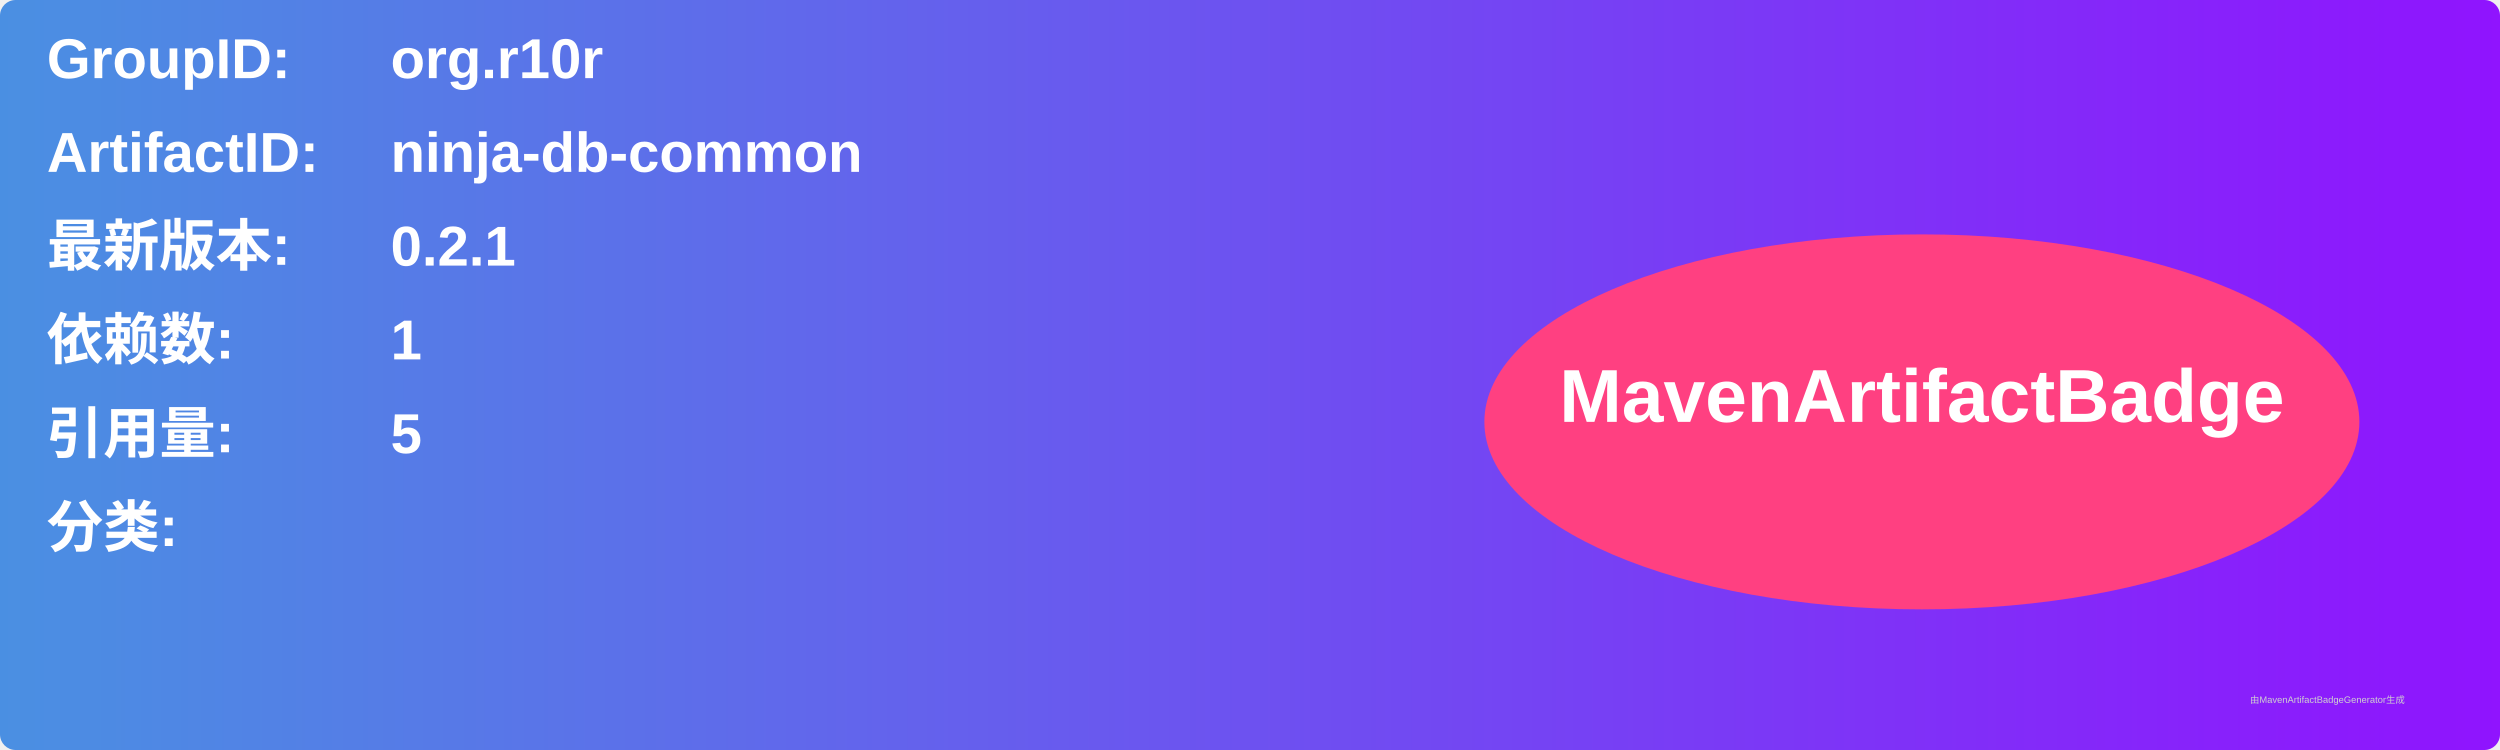
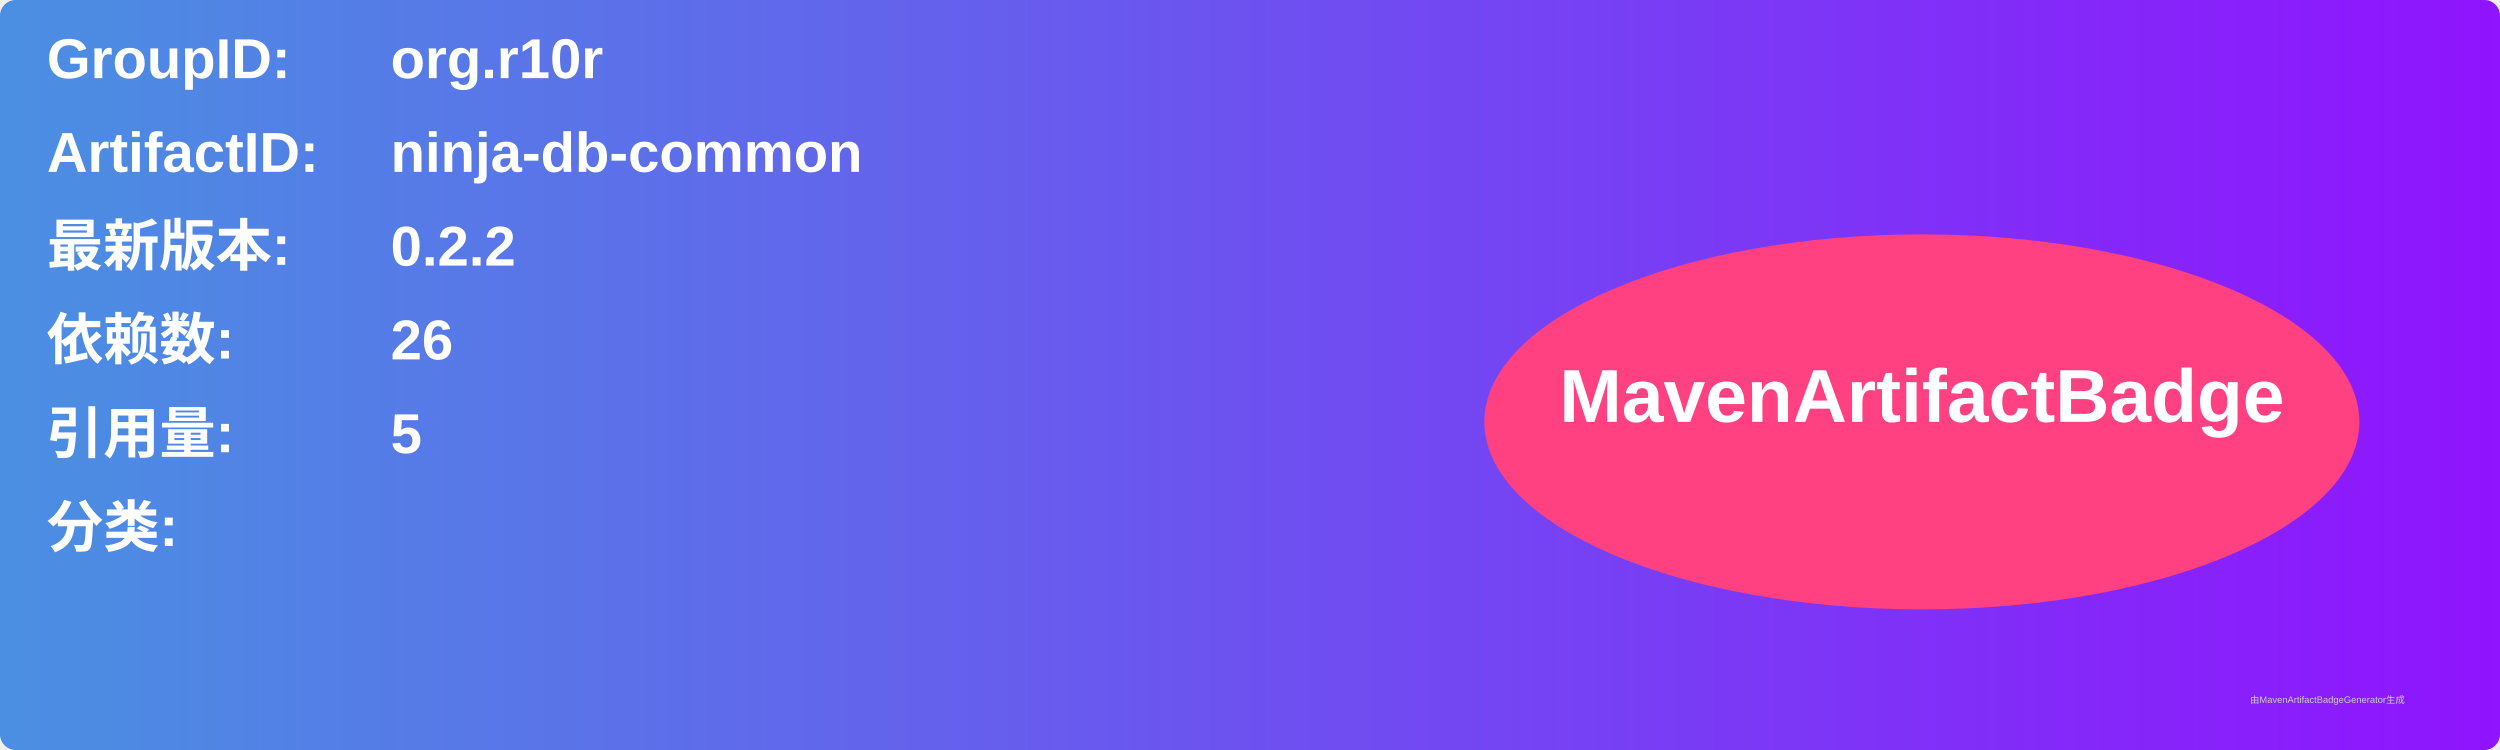
<svg xmlns="http://www.w3.org/2000/svg" width="800" height="240" viewBox="0 0 800 240">
  <linearGradient id="grad" x1="0%" y1="0%" x2="100%" y2="0%">
    <stop offset="0%" stop-color="#4a90e2" />
    <stop offset="100%" stop-color="#9013fe" />
  </linearGradient>
  <rect width="100%" height="100%" rx="5" ry="5" fill="url(#grad)" />
  <g transform="translate(15, 15)">
    <text x="0" y="10" font-family="Arial" font-size="18" fill="white" font-weight="bold" width="260">GroupID:</text>
    <text x="110" y="10" font-family="Arial" font-size="18" fill="white" font-weight="bold" width="460">org.r10r</text>
    <text x="0" y="40" font-family="Arial" font-size="18" fill="white" font-weight="bold" width="260">ArtifactID:</text>
    <text x="110" y="40" font-family="Arial" font-size="18" fill="white" font-weight="bold" width="460">ninja-db-common</text>
    <text x="0" y="70" font-family="Arial" font-size="18" fill="white" font-weight="bold">最新版本:</text>
    <text x="110" y="70" font-family="Arial" font-size="18" fill="white" font-weight="bold">
-       <tspan font-weight="bold">0.2.1</tspan>
+       <tspan font-weight="bold">0.2.2</tspan>
    </text>
    <text x="0" y="100" font-family="Arial" font-size="18" fill="white" font-weight="bold">依赖数: </text>
    <text x="110" y="100" font-family="Arial" font-size="18" fill="white">
-       <tspan font-weight="bold">1</tspan>
+       <tspan font-weight="bold">26</tspan>
    </text>
    <text x="0" y="130" font-family="Arial" font-size="18" fill="white" font-weight="bold">引用量: </text>
    <text x="110" y="130" font-family="Arial" font-size="18" fill="white">
      <tspan font-weight="bold">5</tspan>
    </text>
    <text x="0" y="160" font-family="Arial" font-size="18" fill="white" font-weight="bold">分类:</text>
    <text x="10" y="190" font-family="Arial" font-size="10" fill="white">
      <tspan font-weight="bold" />
    </text>
    <ellipse cx="600" cy="120" rx="140" ry="60" fill="#ff4081" />
    <text x="600" y="120" text-anchor="middle" font-family="Arial" font-size="24" fill="white" font-weight="bold">MavenArtifactBadge</text>
  </g>
  <text x="720" y="225" font-family="Arial" font-size="3" fill="#d0d0d0">由MavenArtifactBadgeGenerator生成</text>
</svg>
